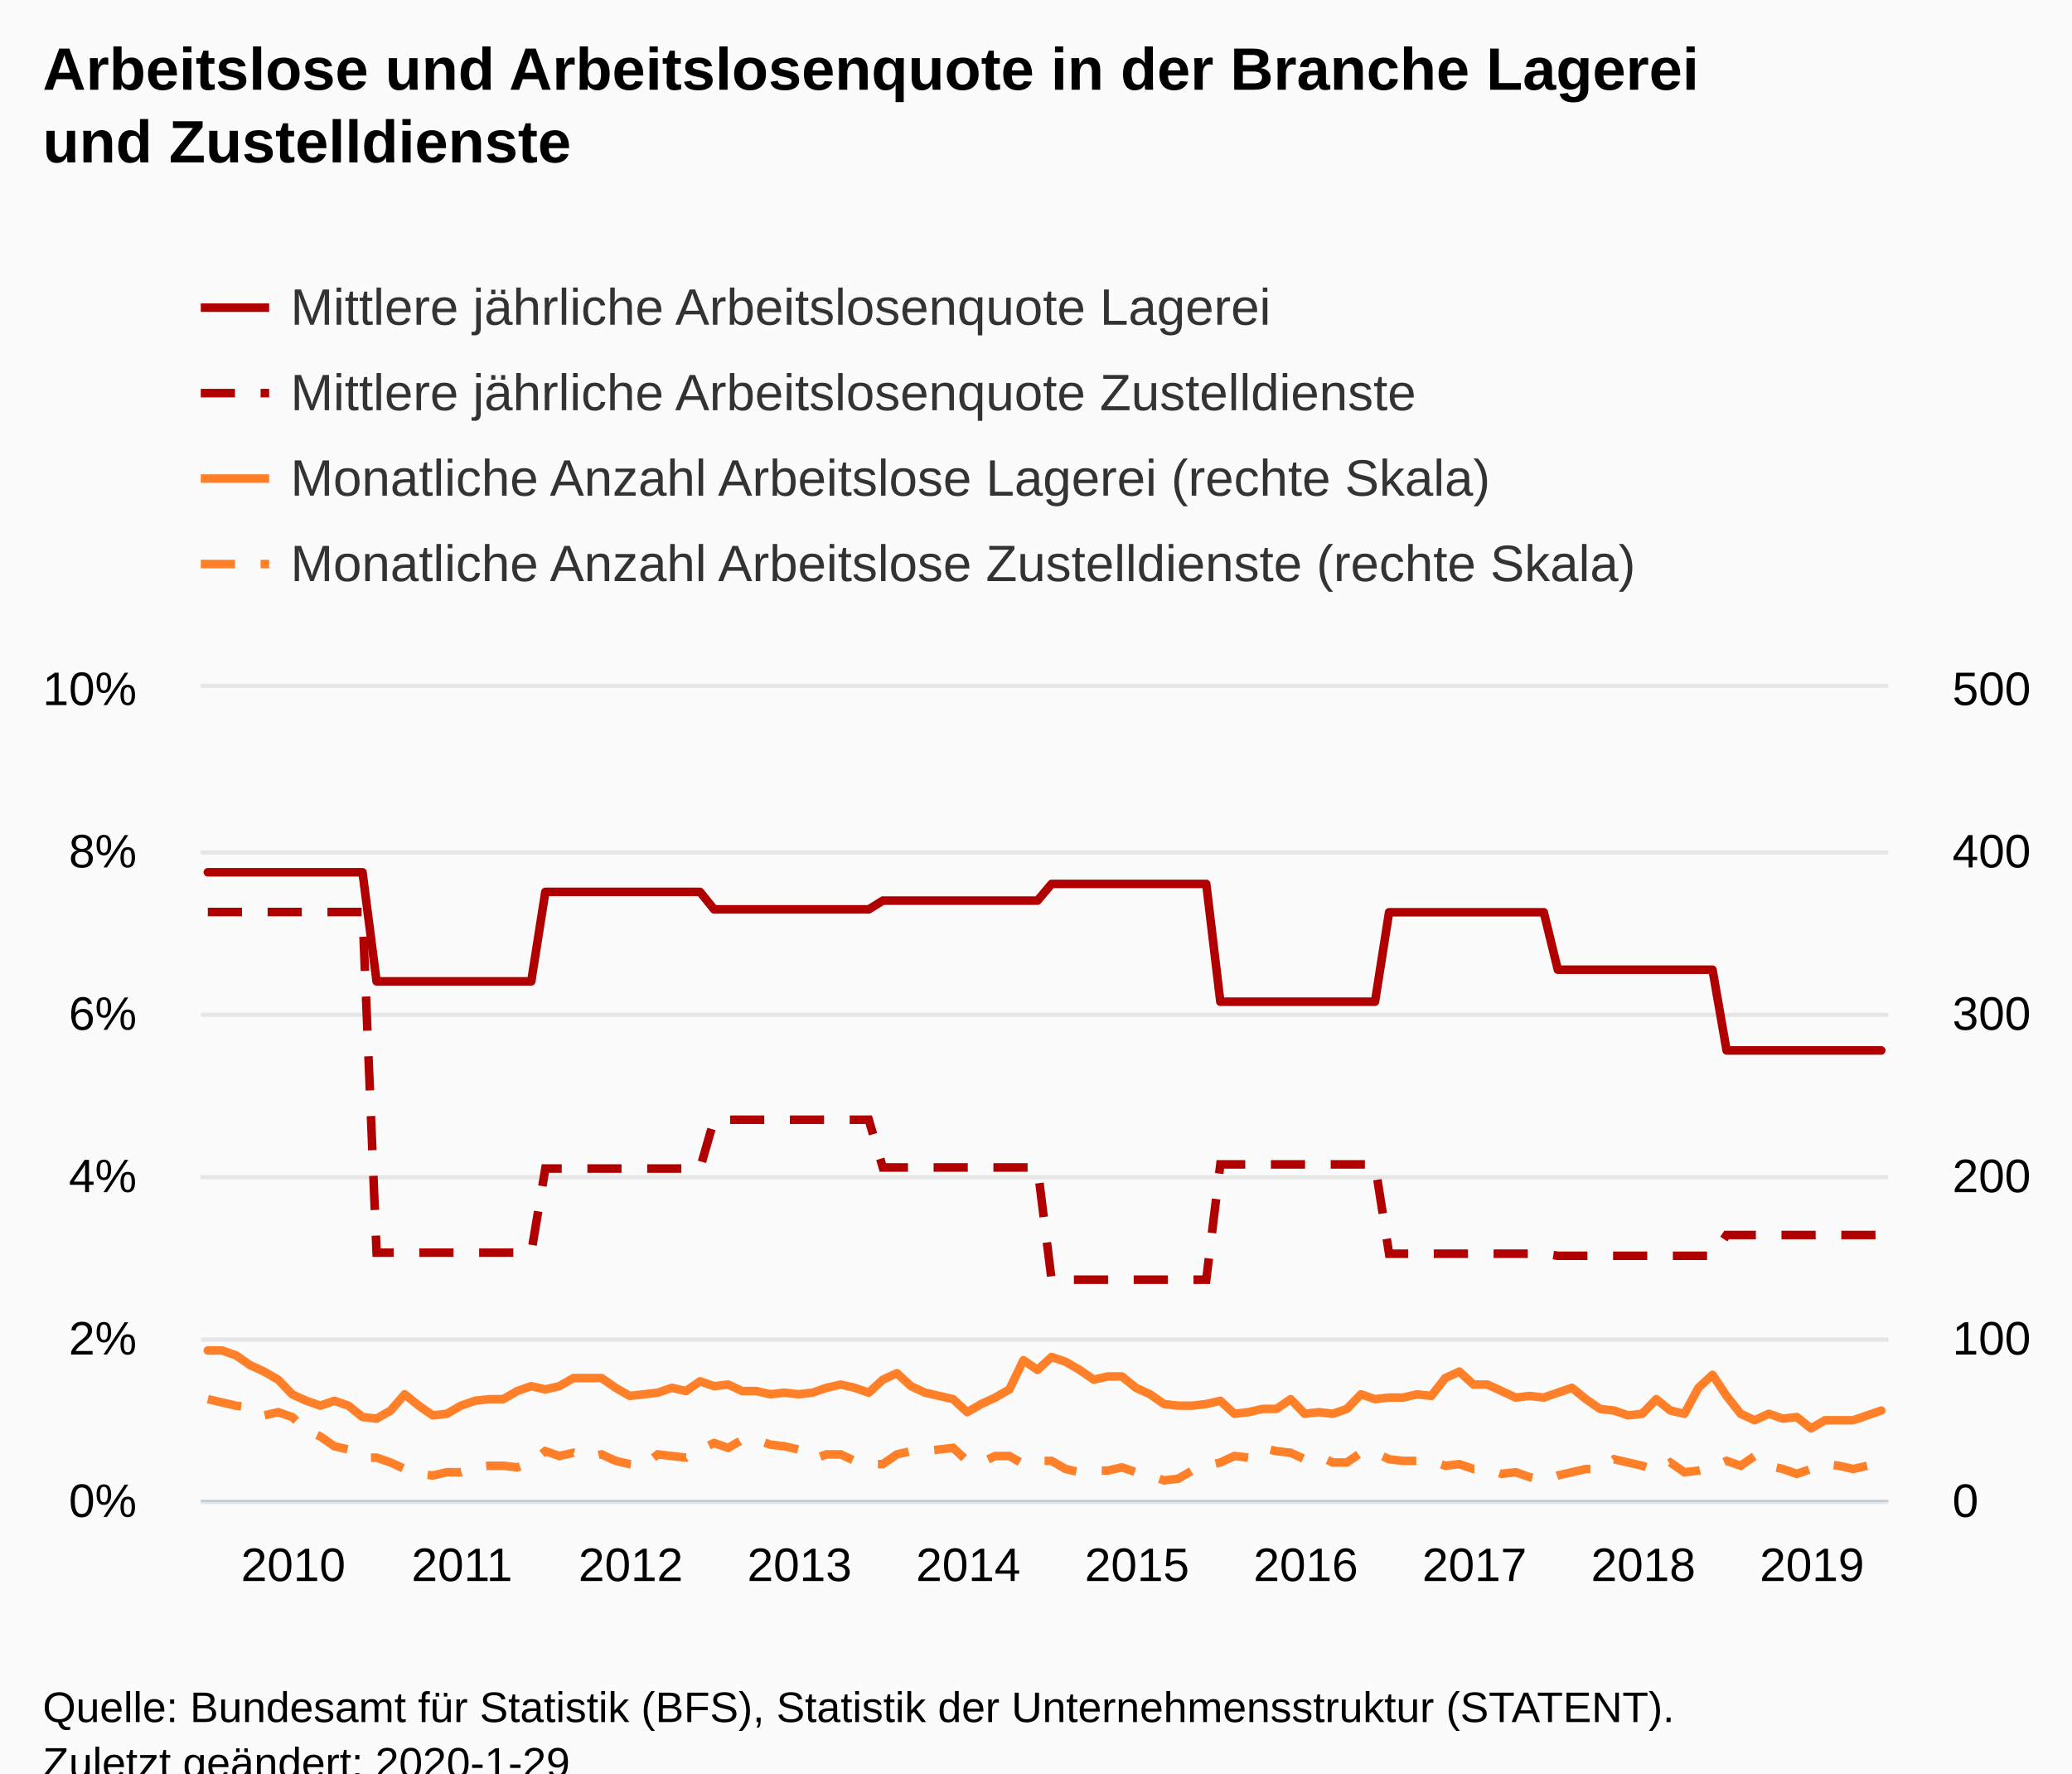
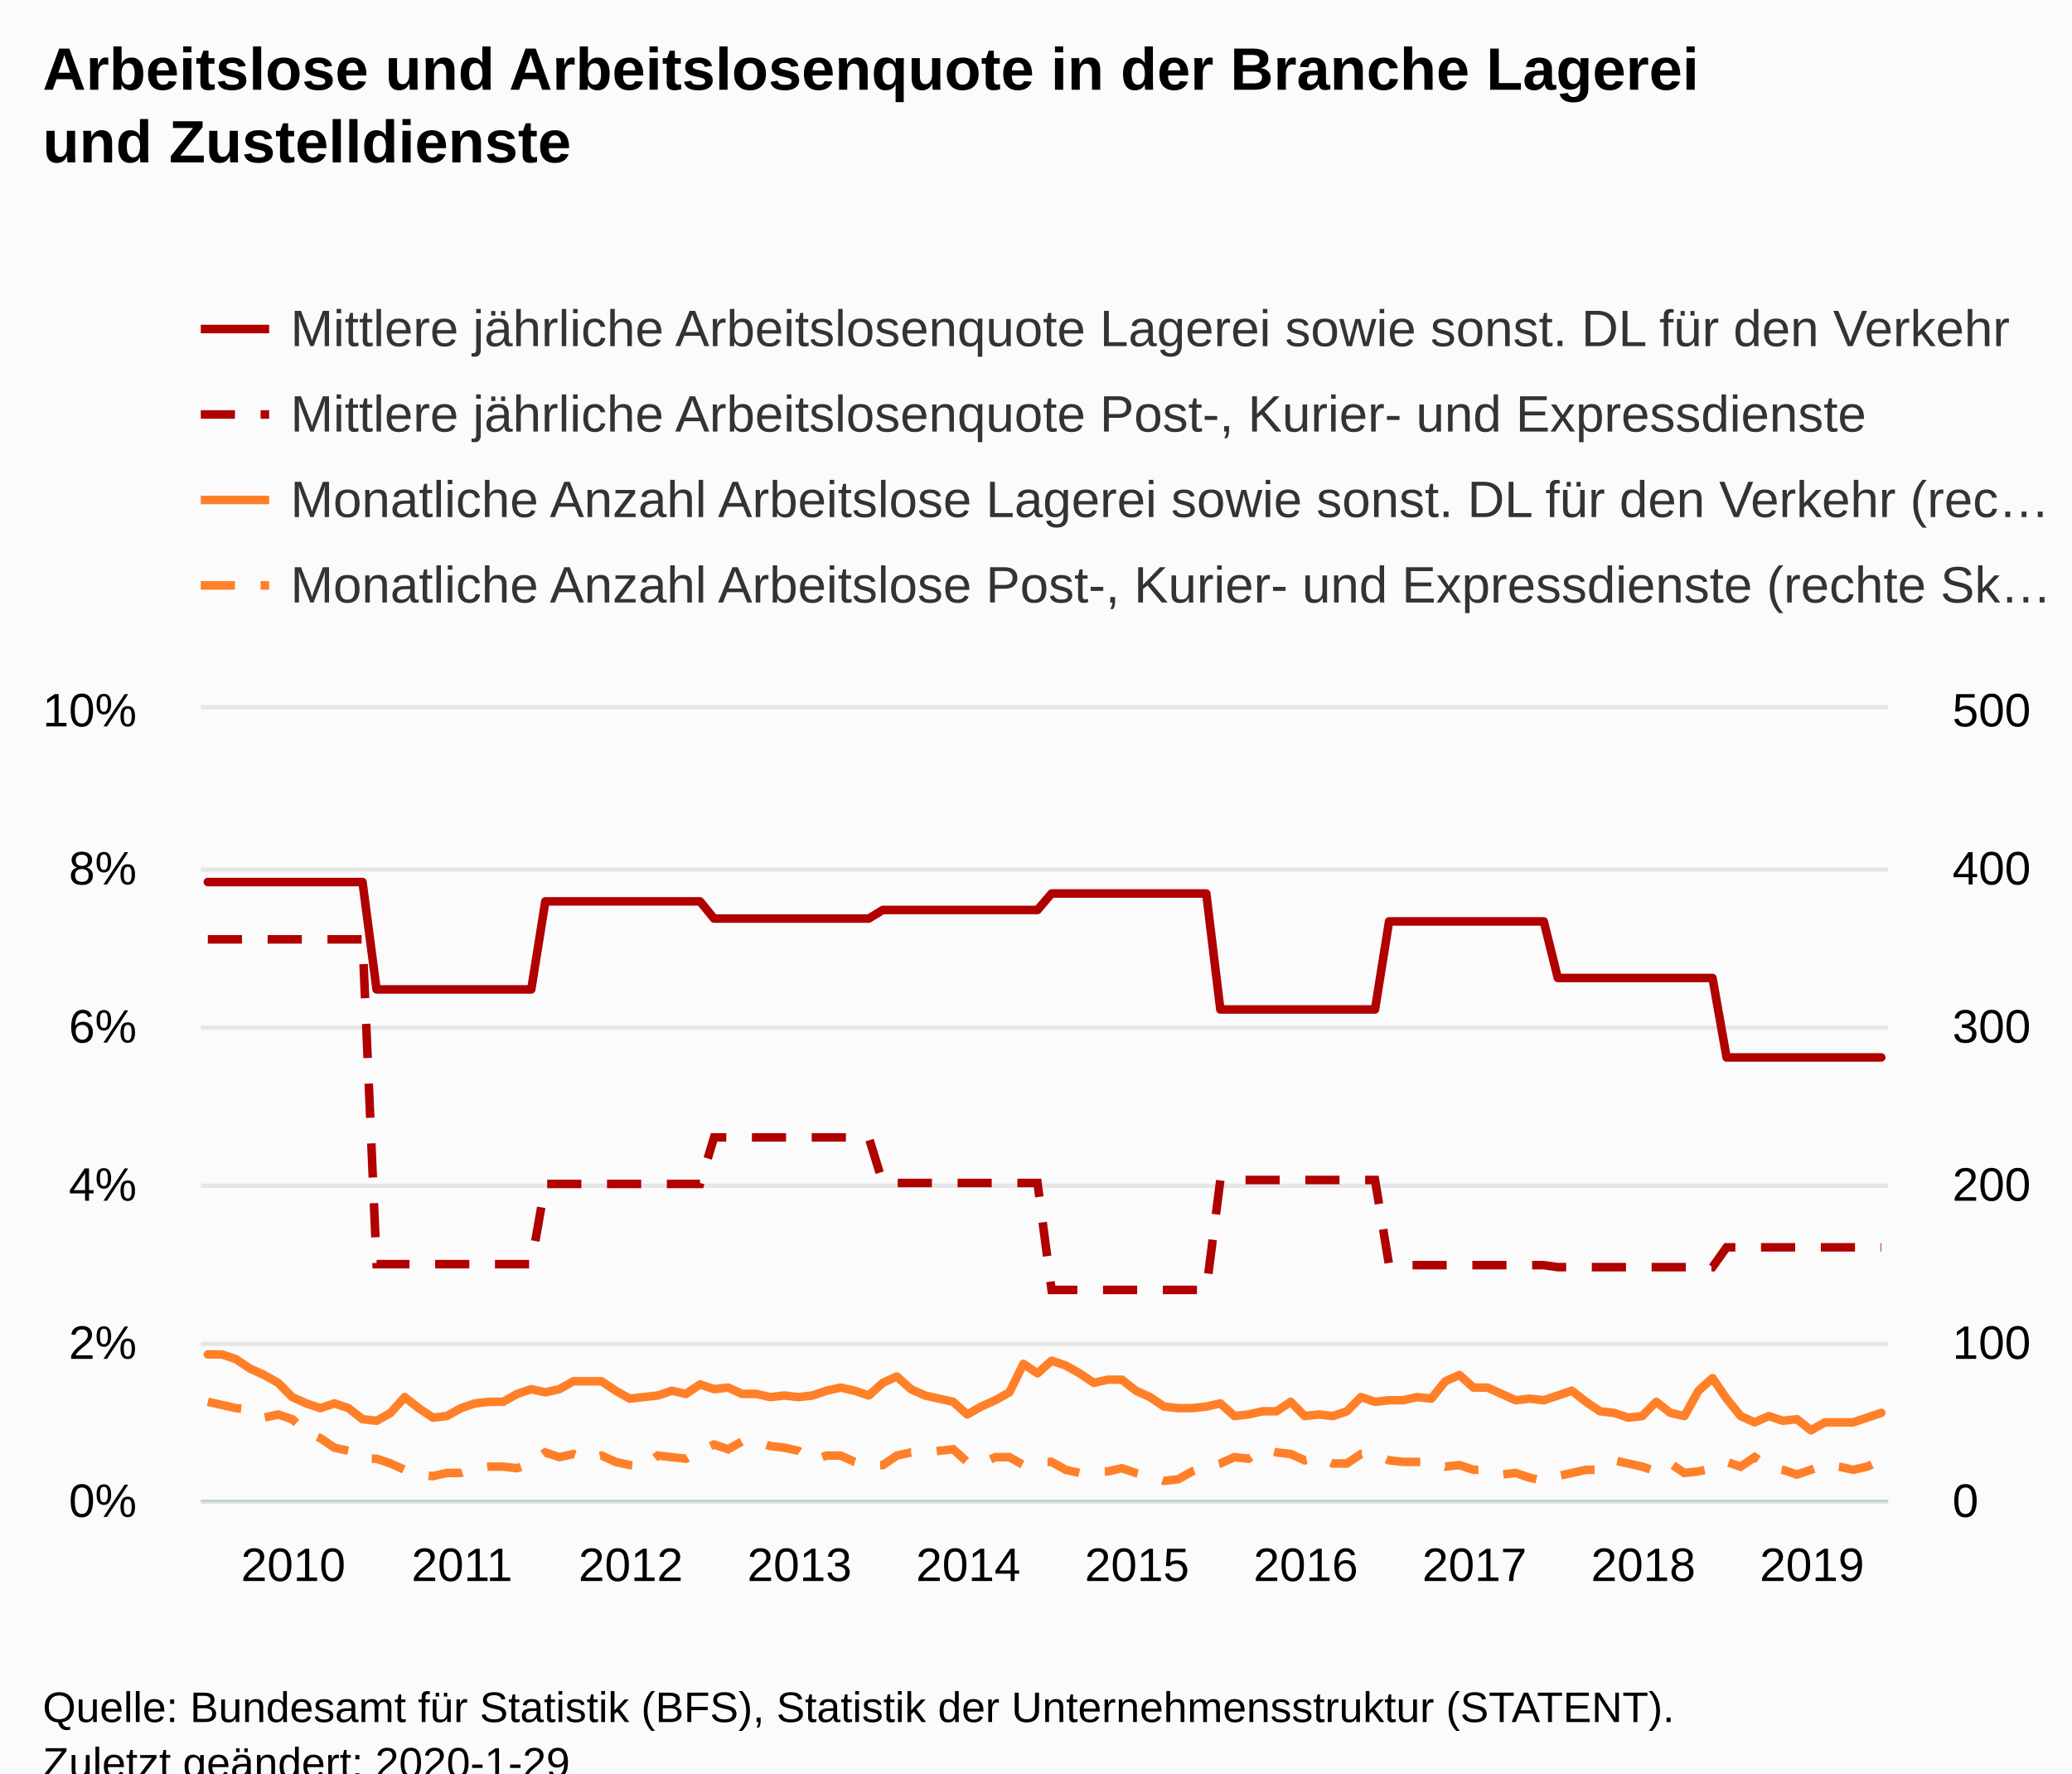
<svg xmlns="http://www.w3.org/2000/svg" version="1.1" class="highcharts-root" style="font-family:Arial;font-size:12px;" viewBox="0 0 485 415">
  <defs>
-     <clipPath id="highcharts-gfvzl26-8">
-       <rect x="0" y="0" width="395" height="190" fill="none" />
+     <clipPath id="highcharts-8wwoqay-8">
+       <rect x="0" y="0" width="395" height="185" fill="none" />
    </clipPath>
-     <clipPath id="highcharts-gfvzl26-9">
-       <rect x="0" y="0" width="395" height="190" fill="none" />
+     <clipPath id="highcharts-8wwoqay-9">
+       <rect x="0" y="0" width="395" height="185" fill="none" />
    </clipPath>
-     <clipPath id="highcharts-gfvzl26-10">
-       <rect x="0" y="0" width="395" height="190" fill="none" />
+     <clipPath id="highcharts-8wwoqay-10">
+       <rect x="0" y="0" width="395" height="185" fill="none" />
    </clipPath>
  </defs>
  <rect fill="#fbfbfb" class="highcharts-background" x="0" y="0" width="485" height="428" rx="0" ry="0" />
-   <rect fill="none" class="highcharts-plot-background" x="47" y="161" width="395" height="190" />
+   <rect fill="none" class="highcharts-plot-background" x="47" y="166" width="395" height="185" />
  <g class="highcharts-pane-group" data-z-index="0" />
  <g class="highcharts-grid highcharts-xaxis-grid " data-z-index="1">
-     <path fill="none" data-z-index="1" class="highcharts-grid-line" d="M 48.5 161 L 48.5 351" opacity="1" />
-     <path fill="none" data-z-index="1" class="highcharts-grid-line" d="M 87.5 161 L 87.5 351" opacity="1" />
-     <path fill="none" data-z-index="1" class="highcharts-grid-line" d="M 127.5 161 L 127.5 351" opacity="1" />
-     <path fill="none" data-z-index="1" class="highcharts-grid-line" d="M 166.5 161 L 166.5 351" opacity="1" />
-     <path fill="none" data-z-index="1" class="highcharts-grid-line" d="M 206.5 161 L 206.5 351" opacity="1" />
-     <path fill="none" data-z-index="1" class="highcharts-grid-line" d="M 245.5 161 L 245.5 351" opacity="1" />
-     <path fill="none" data-z-index="1" class="highcharts-grid-line" d="M 285.5 161 L 285.5 351" opacity="1" />
-     <path fill="none" data-z-index="1" class="highcharts-grid-line" d="M 324.5 161 L 324.5 351" opacity="1" />
-     <path fill="none" data-z-index="1" class="highcharts-grid-line" d="M 364.5 161 L 364.5 351" opacity="1" />
-     <path fill="none" data-z-index="1" class="highcharts-grid-line" d="M 403.5 161 L 403.5 351" opacity="1" />
+     <path fill="none" data-z-index="1" class="highcharts-grid-line" d="M 48.5 166 L 48.5 351" opacity="1" />
+     <path fill="none" data-z-index="1" class="highcharts-grid-line" d="M 87.5 166 L 87.5 351" opacity="1" />
+     <path fill="none" data-z-index="1" class="highcharts-grid-line" d="M 127.5 166 L 127.5 351" opacity="1" />
+     <path fill="none" data-z-index="1" class="highcharts-grid-line" d="M 166.5 166 L 166.5 351" opacity="1" />
+     <path fill="none" data-z-index="1" class="highcharts-grid-line" d="M 206.5 166 L 206.5 351" opacity="1" />
+     <path fill="none" data-z-index="1" class="highcharts-grid-line" d="M 245.5 166 L 245.5 351" opacity="1" />
+     <path fill="none" data-z-index="1" class="highcharts-grid-line" d="M 285.5 166 L 285.5 351" opacity="1" />
+     <path fill="none" data-z-index="1" class="highcharts-grid-line" d="M 324.5 166 L 324.5 351" opacity="1" />
+     <path fill="none" data-z-index="1" class="highcharts-grid-line" d="M 364.5 166 L 364.5 351" opacity="1" />
+     <path fill="none" data-z-index="1" class="highcharts-grid-line" d="M 403.5 166 L 403.5 351" opacity="1" />
  </g>
  <g class="highcharts-grid highcharts-yaxis-grid " data-z-index="1">
    <path fill="none" stroke="#e6e6e6" stroke-width="1" data-z-index="1" class="highcharts-grid-line" d="M 47 351.5 L 442 351.5" opacity="1" />
-     <path fill="none" stroke="#e6e6e6" stroke-width="1" data-z-index="1" class="highcharts-grid-line" d="M 47 313.5 L 442 313.5" opacity="1" />
-     <path fill="none" stroke="#e6e6e6" stroke-width="1" data-z-index="1" class="highcharts-grid-line" d="M 47 275.5 L 442 275.5" opacity="1" />
-     <path fill="none" stroke="#e6e6e6" stroke-width="1" data-z-index="1" class="highcharts-grid-line" d="M 47 237.5 L 442 237.5" opacity="1" />
-     <path fill="none" stroke="#e6e6e6" stroke-width="1" data-z-index="1" class="highcharts-grid-line" d="M 47 199.5 L 442 199.5" opacity="1" />
-     <path fill="none" stroke="#e6e6e6" stroke-width="1" data-z-index="1" class="highcharts-grid-line" d="M 47 160.5 L 442 160.5" opacity="1" />
+     <path fill="none" stroke="#e6e6e6" stroke-width="1" data-z-index="1" class="highcharts-grid-line" d="M 47 314.5 L 442 314.5" opacity="1" />
+     <path fill="none" stroke="#e6e6e6" stroke-width="1" data-z-index="1" class="highcharts-grid-line" d="M 47 277.5 L 442 277.5" opacity="1" />
+     <path fill="none" stroke="#e6e6e6" stroke-width="1" data-z-index="1" class="highcharts-grid-line" d="M 47 240.5 L 442 240.5" opacity="1" />
+     <path fill="none" stroke="#e6e6e6" stroke-width="1" data-z-index="1" class="highcharts-grid-line" d="M 47 203.5 L 442 203.5" opacity="1" />
+     <path fill="none" stroke="#e6e6e6" stroke-width="1" data-z-index="1" class="highcharts-grid-line" d="M 47 165.5 L 442 165.5" opacity="1" />
  </g>
  <g class="highcharts-grid highcharts-yaxis-grid " data-z-index="1">
    <path fill="none" data-z-index="1" class="highcharts-grid-line" d="M 47 351.5 L 442 351.5" opacity="1" />
-     <path fill="none" data-z-index="1" class="highcharts-grid-line" d="M 47 313.5 L 442 313.5" opacity="1" />
-     <path fill="none" data-z-index="1" class="highcharts-grid-line" d="M 47 275.5 L 442 275.5" opacity="1" />
-     <path fill="none" data-z-index="1" class="highcharts-grid-line" d="M 47 237.5 L 442 237.5" opacity="1" />
-     <path fill="none" data-z-index="1" class="highcharts-grid-line" d="M 47 199.5 L 442 199.5" opacity="1" />
-     <path fill="none" data-z-index="1" class="highcharts-grid-line" d="M 47 161.5 L 442 161.5" opacity="1" />
+     <path fill="none" data-z-index="1" class="highcharts-grid-line" d="M 47 314.5 L 442 314.5" opacity="1" />
+     <path fill="none" data-z-index="1" class="highcharts-grid-line" d="M 47 277.5 L 442 277.5" opacity="1" />
+     <path fill="none" data-z-index="1" class="highcharts-grid-line" d="M 47 240.5 L 442 240.5" opacity="1" />
+     <path fill="none" data-z-index="1" class="highcharts-grid-line" d="M 47 203.5 L 442 203.5" opacity="1" />
+     <path fill="none" data-z-index="1" class="highcharts-grid-line" d="M 47 166.5 L 442 166.5" opacity="1" />
  </g>
-   <rect fill="none" class="highcharts-plot-border" data-z-index="1" x="47" y="161" width="395" height="190" />
+   <rect fill="none" class="highcharts-plot-border" data-z-index="1" x="47" y="166" width="395" height="185" />
  <g class="highcharts-axis highcharts-xaxis " data-z-index="2">
    <path fill="none" class="highcharts-axis-line" stroke="#B9CFD7" stroke-width="0.5" data-z-index="7" d="M 47 351.25 L 442 351.25" />
  </g>
  <g class="highcharts-axis highcharts-yaxis " data-z-index="2">
-     <path fill="none" class="highcharts-axis-line" data-z-index="7" d="M 47 161 L 47 351" />
+     <path fill="none" class="highcharts-axis-line" data-z-index="7" d="M 47 166 L 47 351" />
  </g>
  <g class="highcharts-axis highcharts-yaxis " data-z-index="2">
-     <path fill="none" class="highcharts-axis-line" data-z-index="7" d="M 442 161 L 442 351" />
+     <path fill="none" class="highcharts-axis-line" data-z-index="7" d="M 442 166 L 442 351" />
  </g>
  <g class="highcharts-series-group" data-z-index="3">
-     <g data-z-index="0.1" class="highcharts-series highcharts-series-0 highcharts-line-series " transform="translate(47,161) scale(1 1)" clip-path="url(#highcharts-gfvzl26-9)">
-       <path fill="none" d="M 1.646 43.132 L 4.938 43.132 L 8.229 43.132 L 11.521 43.132 L 14.812 43.132 L 18.104 43.132 L 21.396 43.132 L 24.688 43.132 L 27.979 43.132 L 31.271 43.132 L 34.562 43.132 L 37.854 43.132 L 41.146 68.66 L 44.438 68.66 L 47.729 68.66 L 51.021 68.66 L 54.312 68.66 L 57.604 68.66 L 60.896 68.66 L 64.188 68.66 L 67.479 68.66 L 70.771 68.66 L 74.062 68.66 L 77.354 68.66 L 80.646 47.726 L 83.938 47.726 L 87.229 47.726 L 90.521 47.726 L 93.812 47.726 L 97.104 47.726 L 100.396 47.726 L 103.688 47.726 L 106.979 47.726 L 110.271 47.726 L 113.562 47.726 L 116.854 47.726 L 120.146 51.811 L 123.438 51.811 L 126.729 51.811 L 130.021 51.811 L 133.312 51.811 L 136.604 51.811 L 139.896 51.811 L 143.188 51.811 L 146.479 51.811 L 149.771 51.811 L 153.062 51.811 L 156.354 51.811 L 159.646 49.769 L 162.938 49.769 L 166.229 49.769 L 169.521 49.769 L 172.812 49.769 L 176.104 49.769 L 179.396 49.769 L 182.688 49.769 L 185.979 49.769 L 189.271 49.769 L 192.562 49.769 L 195.854 49.769 L 199.146 45.855 L 202.438 45.855 L 205.729 45.855 L 209.021 45.855 L 212.312 45.855 L 215.604 45.855 L 218.896 45.855 L 222.188 45.855 L 225.479 45.855 L 228.771 45.855 L 232.062 45.855 L 235.354 45.855 L 238.646 73.425 L 241.938 73.425 L 245.229 73.425 L 248.521 73.425 L 251.812 73.425 L 255.104 73.425 L 258.396 73.425 L 261.688 73.425 L 264.979 73.425 L 268.271 73.425 L 271.562 73.425 L 274.854 73.425 L 278.146 52.491 L 281.438 52.491 L 284.729 52.491 L 288.021 52.491 L 291.312 52.491 L 294.604 52.491 L 297.896 52.491 L 301.188 52.491 L 304.479 52.491 L 307.771 52.491 L 311.062 52.491 L 314.354 52.491 L 317.646 65.936 L 320.938 65.936 L 324.229 65.936 L 327.521 65.936 L 330.812 65.936 L 334.104 65.936 L 337.396 65.936 L 340.688 65.936 L 343.979 65.936 L 347.271 65.936 L 350.562 65.936 L 353.854 65.936 L 357.146 84.827 L 360.438 84.827 L 363.729 84.827 L 367.021 84.827 L 370.312 84.827 L 373.604 84.827 L 376.896 84.827 L 380.188 84.827 L 383.479 84.827 L 386.771 84.827 L 390.062 84.827 L 393.354 84.827" class="highcharts-graph" data-z-index="1" stroke="#B00000" stroke-width="2" stroke-linejoin="round" stroke-linecap="round" />
+     <g data-z-index="0.1" class="highcharts-series highcharts-series-0 highcharts-line-series " transform="translate(47,166) scale(1 1)" clip-path="url(#highcharts-8wwoqay-9)">
+       <path fill="none" d="M 1.646 40.419 L 4.938 40.419 L 8.229 40.419 L 11.521 40.419 L 14.812 40.419 L 18.104 40.419 L 21.396 40.419 L 24.688 40.419 L 27.979 40.419 L 31.271 40.419 L 34.562 40.419 L 37.854 40.419 L 41.146 65.549 L 44.438 65.549 L 47.729 65.549 L 51.021 65.549 L 54.312 65.549 L 57.604 65.549 L 60.896 65.549 L 64.188 65.549 L 67.479 65.549 L 70.771 65.549 L 74.062 65.549 L 77.354 65.549 L 80.646 44.942 L 83.938 44.942 L 87.229 44.942 L 90.521 44.942 L 93.812 44.942 L 97.104 44.942 L 100.396 44.942 L 103.688 44.942 L 106.979 44.942 L 110.271 44.942 L 113.562 44.942 L 116.854 44.942 L 120.146 48.964 L 123.438 48.964 L 126.729 48.964 L 130.021 48.964 L 133.312 48.964 L 136.604 48.964 L 139.896 48.964 L 143.188 48.964 L 146.479 48.964 L 149.771 48.964 L 153.062 48.964 L 156.354 48.964 L 159.646 46.953 L 162.938 46.953 L 166.229 46.953 L 169.521 46.953 L 172.812 46.953 L 176.104 46.953 L 179.396 46.953 L 182.688 46.953 L 185.979 46.953 L 189.271 46.953 L 192.562 46.953 L 195.854 46.953 L 199.146 43.099 L 202.438 43.099 L 205.729 43.099 L 209.021 43.099 L 212.312 43.099 L 215.604 43.099 L 218.896 43.099 L 222.188 43.099 L 225.479 43.099 L 228.771 43.099 L 232.062 43.099 L 235.354 43.099 L 238.646 70.241 L 241.938 70.241 L 245.229 70.241 L 248.521 70.241 L 251.812 70.241 L 255.104 70.241 L 258.396 70.241 L 261.688 70.241 L 264.979 70.241 L 268.271 70.241 L 271.562 70.241 L 274.854 70.241 L 278.146 49.634 L 281.438 49.634 L 284.729 49.634 L 288.021 49.634 L 291.312 49.634 L 294.604 49.634 L 297.896 49.634 L 301.188 49.634 L 304.479 49.634 L 307.771 49.634 L 311.062 49.634 L 314.354 49.634 L 317.646 62.869 L 320.938 62.869 L 324.229 62.869 L 327.521 62.869 L 330.812 62.869 L 334.104 62.869 L 337.396 62.869 L 340.688 62.869 L 343.979 62.869 L 347.271 62.869 L 350.562 62.869 L 353.854 62.869 L 357.146 81.465 L 360.438 81.465 L 363.729 81.465 L 367.021 81.465 L 370.312 81.465 L 373.604 81.465 L 376.896 81.465 L 380.188 81.465 L 383.479 81.465 L 386.771 81.465 L 390.062 81.465 L 393.354 81.465" class="highcharts-graph" data-z-index="1" stroke="#B00000" stroke-width="2" stroke-linejoin="round" stroke-linecap="round" />
    </g>
-     <g data-z-index="0.1" class="highcharts-markers highcharts-series-0 highcharts-line-series " transform="translate(47,161) scale(1 1)" clip-path="none" />
-     <g data-z-index="0.1" class="highcharts-series highcharts-series-1 highcharts-line-series " transform="translate(47,161) scale(1 1)" clip-path="url(#highcharts-gfvzl26-9)">
-       <path fill="none" d="M 1.646 52.436 L 4.938 52.436 L 8.229 52.436 L 11.521 52.436 L 14.812 52.436 L 18.104 52.436 L 21.396 52.436 L 24.688 52.436 L 27.979 52.436 L 31.271 52.436 L 34.562 52.436 L 37.854 52.436 L 41.146 132.154 L 44.438 132.154 L 47.729 132.154 L 51.021 132.154 L 54.312 132.154 L 57.604 132.154 L 60.896 132.154 L 64.188 132.154 L 67.479 132.154 L 70.771 132.154 L 74.062 132.154 L 77.354 132.154 L 80.646 112.469 L 83.938 112.469 L 87.229 112.469 L 90.521 112.469 L 93.812 112.469 L 97.104 112.469 L 100.396 112.469 L 103.688 112.469 L 106.979 112.469 L 110.271 112.469 L 113.562 112.469 L 116.854 112.469 L 120.146 101.046 L 123.438 101.046 L 126.729 101.046 L 130.021 101.046 L 133.312 101.046 L 136.604 101.046 L 139.896 101.046 L 143.188 101.046 L 146.479 101.046 L 149.771 101.046 L 153.062 101.046 L 156.354 101.046 L 159.646 112.225 L 162.938 112.225 L 166.229 112.225 L 169.521 112.225 L 172.812 112.225 L 176.104 112.225 L 179.396 112.225 L 182.688 112.225 L 185.979 112.225 L 189.271 112.225 L 192.562 112.225 L 195.854 112.225 L 199.146 138.474 L 202.438 138.474 L 205.729 138.474 L 209.021 138.474 L 212.312 138.474 L 215.604 138.474 L 218.896 138.474 L 222.188 138.474 L 225.479 138.474 L 228.771 138.474 L 232.062 138.474 L 235.354 138.474 L 238.646 111.496 L 241.938 111.496 L 245.229 111.496 L 248.521 111.496 L 251.812 111.496 L 255.104 111.496 L 258.396 111.496 L 261.688 111.496 L 264.979 111.496 L 268.271 111.496 L 271.562 111.496 L 274.854 111.496 L 278.146 132.398 L 281.438 132.398 L 284.729 132.398 L 288.021 132.398 L 291.312 132.398 L 294.604 132.398 L 297.896 132.398 L 301.188 132.398 L 304.479 132.398 L 307.771 132.398 L 311.062 132.398 L 314.354 132.398 L 317.646 132.884 L 320.938 132.884 L 324.229 132.884 L 327.521 132.884 L 330.812 132.884 L 334.104 132.884 L 337.396 132.884 L 340.688 132.884 L 343.979 132.884 L 347.271 132.884 L 350.562 132.884 L 353.854 132.884 L 357.146 128.024 L 360.438 128.024 L 363.729 128.024 L 367.021 128.024 L 370.312 128.024 L 373.604 128.024 L 376.896 128.024 L 380.188 128.024 L 383.479 128.024 L 386.771 128.024 L 390.062 128.024 L 393.354 128.024" class="highcharts-graph" data-z-index="1" stroke="#B00000" stroke-width="2" stroke-dasharray="8,6" />
+     <g data-z-index="0.1" class="highcharts-markers highcharts-series-0 highcharts-line-series " transform="translate(47,166) scale(1 1)" clip-path="none" />
+     <g data-z-index="0.1" class="highcharts-series highcharts-series-1 highcharts-line-series " transform="translate(47,166) scale(1 1)" clip-path="url(#highcharts-8wwoqay-9)">
+       <path fill="none" d="M 1.646 53.831 L 4.938 53.831 L 8.229 53.831 L 11.521 53.831 L 14.812 53.831 L 18.104 53.831 L 21.396 53.831 L 24.688 53.831 L 27.979 53.831 L 31.271 53.831 L 34.562 53.831 L 37.854 53.831 L 41.146 129.844 L 44.438 129.844 L 47.729 129.844 L 51.021 129.844 L 54.312 129.844 L 57.604 129.844 L 60.896 129.844 L 64.188 129.844 L 67.479 129.844 L 70.771 129.844 L 74.062 129.844 L 77.354 129.844 L 80.646 111.072 L 83.938 111.072 L 87.229 111.072 L 90.521 111.072 L 93.812 111.072 L 97.104 111.072 L 100.396 111.072 L 103.688 111.072 L 106.979 111.072 L 110.271 111.072 L 113.562 111.072 L 116.854 111.072 L 120.146 100.181 L 123.438 100.181 L 126.729 100.181 L 130.021 100.181 L 133.312 100.181 L 136.604 100.181 L 139.896 100.181 L 143.188 100.181 L 146.479 100.181 L 149.771 100.181 L 153.062 100.181 L 156.354 100.181 L 159.646 110.841 L 162.938 110.841 L 166.229 110.841 L 169.521 110.841 L 172.812 110.841 L 176.104 110.841 L 179.396 110.841 L 182.688 110.841 L 185.979 110.841 L 189.271 110.841 L 192.562 110.841 L 195.854 110.841 L 199.146 135.87 L 202.438 135.87 L 205.729 135.87 L 209.021 135.87 L 212.312 135.87 L 215.604 135.87 L 218.896 135.87 L 222.188 135.87 L 225.479 135.87 L 228.771 135.87 L 232.062 135.87 L 235.354 135.87 L 238.646 110.145 L 241.938 110.145 L 245.229 110.145 L 248.521 110.145 L 251.812 110.145 L 255.104 110.145 L 258.396 110.145 L 261.688 110.145 L 264.979 110.145 L 268.271 110.145 L 271.562 110.145 L 274.854 110.145 L 278.146 130.075 L 281.438 130.075 L 284.729 130.075 L 288.021 130.075 L 291.312 130.075 L 294.604 130.075 L 297.896 130.075 L 301.188 130.075 L 304.479 130.075 L 307.771 130.075 L 311.062 130.075 L 314.354 130.075 L 317.646 130.54 L 320.938 130.54 L 324.229 130.54 L 327.521 130.54 L 330.812 130.54 L 334.104 130.54 L 337.396 130.54 L 340.688 130.54 L 343.979 130.54 L 347.271 130.54 L 350.562 130.54 L 353.854 130.54 L 357.146 125.905 L 360.438 125.905 L 363.729 125.905 L 367.021 125.905 L 370.312 125.905 L 373.604 125.905 L 376.896 125.905 L 380.188 125.905 L 383.479 125.905 L 386.771 125.905 L 390.062 125.905 L 393.354 125.905" class="highcharts-graph" data-z-index="1" stroke="#B00000" stroke-width="2" stroke-dasharray="8,6" />
    </g>
-     <g data-z-index="0.1" class="highcharts-markers highcharts-series-1 highcharts-line-series " transform="translate(47,161) scale(1 1)" clip-path="none" />
-     <g data-z-index="0.1" class="highcharts-series highcharts-series-2 highcharts-line-series " transform="translate(47,161) scale(1 1)" clip-path="url(#highcharts-gfvzl26-10)">
-       <path fill="none" d="M 1.646 155.04 L 4.938 155.04 L 8.229 156.18 L 11.521 158.46 L 14.812 159.98 L 18.104 161.88 L 21.396 165.3 L 24.688 166.82 L 27.979 167.96 L 31.271 166.82 L 34.562 167.96 L 37.854 170.62 L 41.146 171 L 44.438 169.1 L 47.729 165.3 L 51.021 167.96 L 54.312 170.24 L 57.604 169.86 L 60.896 167.96 L 64.188 166.82 L 67.479 166.44 L 70.771 166.44 L 74.062 164.54 L 77.354 163.4 L 80.646 164.16 L 83.938 163.4 L 87.229 161.5 L 90.521 161.5 L 93.812 161.5 L 97.104 163.78 L 100.396 165.68 L 103.688 165.3 L 106.979 164.92 L 110.271 163.78 L 113.562 164.54 L 116.854 162.26 L 120.146 163.4 L 123.438 163.02 L 126.729 164.54 L 130.021 164.54 L 133.312 165.3 L 136.604 164.92 L 139.896 165.3 L 143.188 164.92 L 146.479 163.78 L 149.771 163.02 L 153.062 163.78 L 156.354 164.92 L 159.646 161.88 L 162.938 160.36 L 166.229 163.4 L 169.521 164.92 L 172.812 165.68 L 176.104 166.44 L 179.396 169.48 L 182.688 167.58 L 185.979 166.06 L 189.271 164.16 L 192.562 157.32 L 195.854 159.6 L 199.146 156.56 L 202.438 157.7 L 205.729 159.6 L 209.021 161.88 L 212.312 161.12 L 215.604 161.12 L 218.896 163.78 L 222.188 165.3 L 225.479 167.58 L 228.771 167.96 L 232.062 167.96 L 235.354 167.58 L 238.646 166.82 L 241.938 169.86 L 245.229 169.48 L 248.521 168.72 L 251.812 168.72 L 255.104 166.44 L 258.396 169.86 L 261.688 169.48 L 264.979 169.86 L 268.271 168.72 L 271.562 165.3 L 274.854 166.44 L 278.146 166.06 L 281.438 166.06 L 284.729 165.3 L 288.021 165.68 L 291.312 161.5 L 294.604 159.98 L 297.896 163.02 L 301.188 163.02 L 304.479 164.54 L 307.771 166.06 L 311.062 165.68 L 314.354 166.06 L 317.646 164.92 L 320.938 163.78 L 324.229 166.44 L 327.521 168.72 L 330.812 169.1 L 334.104 170.24 L 337.396 169.86 L 340.688 166.44 L 343.979 169.1 L 347.271 169.86 L 350.562 163.78 L 353.854 160.74 L 357.146 165.68 L 360.438 169.86 L 363.729 171.38 L 367.021 169.86 L 370.312 171 L 373.604 170.62 L 376.896 173.28 L 380.188 171.38 L 383.479 171.38 L 386.771 171.38 L 390.062 170.24 L 393.354 169.1" class="highcharts-graph" data-z-index="1" stroke="#FF8028" stroke-width="2" stroke-linejoin="round" stroke-linecap="round" />
+     <g data-z-index="0.1" class="highcharts-markers highcharts-series-1 highcharts-line-series " transform="translate(47,166) scale(1 1)" clip-path="none" />
+     <g data-z-index="0.1" class="highcharts-series highcharts-series-2 highcharts-line-series " transform="translate(47,166) scale(1 1)" clip-path="url(#highcharts-8wwoqay-10)">
+       <path fill="none" d="M 1.646 150.96 L 4.938 150.96 L 8.229 152.07 L 11.521 154.29 L 14.812 155.77 L 18.104 157.62 L 21.396 160.95 L 24.688 162.43 L 27.979 163.54 L 31.271 162.43 L 34.562 163.54 L 37.854 166.13 L 41.146 166.5 L 44.438 164.65 L 47.729 160.95 L 51.021 163.54 L 54.312 165.76 L 57.604 165.39 L 60.896 163.54 L 64.188 162.43 L 67.479 162.06 L 70.771 162.06 L 74.062 160.21 L 77.354 159.1 L 80.646 159.84 L 83.938 159.1 L 87.229 157.25 L 90.521 157.25 L 93.812 157.25 L 97.104 159.47 L 100.396 161.32 L 103.688 160.95 L 106.979 160.58 L 110.271 159.47 L 113.562 160.21 L 116.854 157.99 L 120.146 159.1 L 123.438 158.73 L 126.729 160.21 L 130.021 160.21 L 133.312 160.95 L 136.604 160.58 L 139.896 160.95 L 143.188 160.58 L 146.479 159.47 L 149.771 158.73 L 153.062 159.47 L 156.354 160.58 L 159.646 157.62 L 162.938 156.14 L 166.229 159.1 L 169.521 160.58 L 172.812 161.32 L 176.104 162.06 L 179.396 165.02 L 182.688 163.17 L 185.979 161.69 L 189.271 159.84 L 192.562 153.18 L 195.854 155.4 L 199.146 152.44 L 202.438 153.55 L 205.729 155.4 L 209.021 157.62 L 212.312 156.88 L 215.604 156.88 L 218.896 159.47 L 222.188 160.95 L 225.479 163.17 L 228.771 163.54 L 232.062 163.54 L 235.354 163.17 L 238.646 162.43 L 241.938 165.39 L 245.229 165.02 L 248.521 164.28 L 251.812 164.28 L 255.104 162.06 L 258.396 165.39 L 261.688 165.02 L 264.979 165.39 L 268.271 164.28 L 271.562 160.95 L 274.854 162.06 L 278.146 161.69 L 281.438 161.69 L 284.729 160.95 L 288.021 161.32 L 291.312 157.25 L 294.604 155.77 L 297.896 158.73 L 301.188 158.73 L 304.479 160.21 L 307.771 161.69 L 311.062 161.32 L 314.354 161.69 L 317.646 160.58 L 320.938 159.47 L 324.229 162.06 L 327.521 164.28 L 330.812 164.65 L 334.104 165.76 L 337.396 165.39 L 340.688 162.06 L 343.979 164.65 L 347.271 165.39 L 350.562 159.47 L 353.854 156.51 L 357.146 161.32 L 360.438 165.39 L 363.729 166.87 L 367.021 165.39 L 370.312 166.5 L 373.604 166.13 L 376.896 168.72 L 380.188 166.87 L 383.479 166.87 L 386.771 166.87 L 390.062 165.76 L 393.354 164.65" class="highcharts-graph" data-z-index="1" stroke="#FF8028" stroke-width="2" stroke-linejoin="round" stroke-linecap="round" />
    </g>
-     <g data-z-index="0.1" class="highcharts-markers highcharts-series-2 highcharts-line-series " transform="translate(47,161) scale(1 1)" clip-path="none" />
-     <g data-z-index="0.1" class="highcharts-series highcharts-series-3 highcharts-line-series " transform="translate(47,161) scale(1 1)" clip-path="url(#highcharts-gfvzl26-10)">
-       <path fill="none" d="M 1.646 166.44 L 4.938 167.2 L 8.229 167.96 L 11.521 168.34 L 14.812 170.24 L 18.104 169.48 L 21.396 170.62 L 24.688 173.66 L 27.979 175.18 L 31.271 177.46 L 34.562 178.22 L 37.854 180.12 L 41.146 180.12 L 44.438 181.26 L 47.729 182.78 L 51.021 183.92 L 54.312 184.3 L 57.604 183.54 L 60.896 183.54 L 64.188 182.4 L 67.479 182.02 L 70.771 182.02 L 74.062 182.4 L 77.354 181.26 L 80.646 178.6 L 83.938 179.74 L 87.229 178.98 L 90.521 180.12 L 93.812 179.36 L 97.104 180.88 L 100.396 181.64 L 103.688 182.02 L 106.979 179.36 L 110.271 179.74 L 113.562 180.12 L 116.854 178.22 L 120.146 176.7 L 123.438 177.84 L 126.729 175.94 L 130.021 175.94 L 133.312 177.08 L 136.604 177.46 L 139.896 178.22 L 143.188 180.5 L 146.479 179.36 L 149.771 179.36 L 153.062 180.88 L 156.354 181.64 L 159.646 181.64 L 162.938 179.36 L 166.229 178.6 L 169.521 178.6 L 172.812 178.22 L 176.104 177.84 L 179.396 180.88 L 182.688 181.26 L 185.979 179.74 L 189.271 179.74 L 192.562 181.64 L 195.854 180.88 L 199.146 180.88 L 202.438 182.78 L 205.729 183.54 L 209.021 183.16 L 212.312 183.16 L 215.604 182.4 L 218.896 183.54 L 222.188 184.3 L 225.479 185.44 L 228.771 185.06 L 232.062 183.16 L 235.354 182.02 L 238.646 181.26 L 241.938 179.74 L 245.229 180.12 L 248.521 177.84 L 251.812 178.6 L 255.104 178.98 L 258.396 180.5 L 261.688 179.74 L 264.979 181.26 L 268.271 181.26 L 271.562 178.98 L 274.854 178.98 L 278.146 180.5 L 281.438 180.88 L 284.729 180.88 L 288.021 180.88 L 291.312 182.02 L 294.604 181.64 L 297.896 182.78 L 301.188 182.78 L 304.479 183.92 L 307.771 183.54 L 311.062 184.68 L 314.354 185.44 L 317.646 184.3 L 320.938 183.54 L 324.229 182.78 L 327.521 182.78 L 330.812 180.5 L 334.104 181.26 L 337.396 182.02 L 340.688 183.16 L 343.979 181.26 L 347.271 183.54 L 350.562 183.16 L 353.854 182.4 L 357.146 180.88 L 360.438 182.02 L 363.729 179.74 L 367.021 182.02 L 370.312 182.78 L 373.604 183.92 L 376.896 182.78 L 380.188 181.64 L 383.479 182.02 L 386.771 182.78 L 390.062 182.02 L 393.354 180.5" class="highcharts-graph" data-z-index="1" stroke="#FF8028" stroke-width="2" stroke-dasharray="8,6" />
+     <g data-z-index="0.1" class="highcharts-markers highcharts-series-2 highcharts-line-series " transform="translate(47,166) scale(1 1)" clip-path="none" />
+     <g data-z-index="0.1" class="highcharts-series highcharts-series-3 highcharts-line-series " transform="translate(47,166) scale(1 1)" clip-path="url(#highcharts-8wwoqay-10)">
+       <path fill="none" d="M 1.646 162.06 L 4.938 162.8 L 8.229 163.54 L 11.521 163.91 L 14.812 165.76 L 18.104 165.02 L 21.396 166.13 L 24.688 169.09 L 27.979 170.57 L 31.271 172.79 L 34.562 173.53 L 37.854 175.38 L 41.146 175.38 L 44.438 176.49 L 47.729 177.97 L 51.021 179.08 L 54.312 179.45 L 57.604 178.71 L 60.896 178.71 L 64.188 177.6 L 67.479 177.23 L 70.771 177.23 L 74.062 177.6 L 77.354 176.49 L 80.646 173.9 L 83.938 175.01 L 87.229 174.27 L 90.521 175.38 L 93.812 174.64 L 97.104 176.12 L 100.396 176.86 L 103.688 177.23 L 106.979 174.64 L 110.271 175.01 L 113.562 175.38 L 116.854 173.53 L 120.146 172.05 L 123.438 173.16 L 126.729 171.31 L 130.021 171.31 L 133.312 172.42 L 136.604 172.79 L 139.896 173.53 L 143.188 175.75 L 146.479 174.64 L 149.771 174.64 L 153.062 176.12 L 156.354 176.86 L 159.646 176.86 L 162.938 174.64 L 166.229 173.9 L 169.521 173.9 L 172.812 173.53 L 176.104 173.16 L 179.396 176.12 L 182.688 176.49 L 185.979 175.01 L 189.271 175.01 L 192.562 176.86 L 195.854 176.12 L 199.146 176.12 L 202.438 177.97 L 205.729 178.71 L 209.021 178.34 L 212.312 178.34 L 215.604 177.6 L 218.896 178.71 L 222.188 179.45 L 225.479 180.56 L 228.771 180.19 L 232.062 178.34 L 235.354 177.23 L 238.646 176.49 L 241.938 175.01 L 245.229 175.38 L 248.521 173.16 L 251.812 173.9 L 255.104 174.27 L 258.396 175.75 L 261.688 175.01 L 264.979 176.49 L 268.271 176.49 L 271.562 174.27 L 274.854 174.27 L 278.146 175.75 L 281.438 176.12 L 284.729 176.12 L 288.021 176.12 L 291.312 177.23 L 294.604 176.86 L 297.896 177.97 L 301.188 177.97 L 304.479 179.08 L 307.771 178.71 L 311.062 179.82 L 314.354 180.56 L 317.646 179.45 L 320.938 178.71 L 324.229 177.97 L 327.521 177.97 L 330.812 175.75 L 334.104 176.49 L 337.396 177.23 L 340.688 178.34 L 343.979 176.49 L 347.271 178.71 L 350.562 178.34 L 353.854 177.6 L 357.146 176.12 L 360.438 177.23 L 363.729 175.01 L 367.021 177.23 L 370.312 177.97 L 373.604 179.08 L 376.896 177.97 L 380.188 176.86 L 383.479 177.23 L 386.771 177.97 L 390.062 177.23 L 393.354 175.75" class="highcharts-graph" data-z-index="1" stroke="#FF8028" stroke-width="2" stroke-dasharray="8,6" />
    </g>
-     <g data-z-index="0.1" class="highcharts-markers highcharts-series-3 highcharts-line-series " transform="translate(47,161) scale(1 1)" clip-path="none" />
+     <g data-z-index="0.1" class="highcharts-markers highcharts-series-3 highcharts-line-series " transform="translate(47,166) scale(1 1)" clip-path="none" />
  </g>
  <text x="10" text-anchor="start" class="highcharts-title" data-z-index="4" style="color:#000000;font-size:14px;font-weight:bold;fill:#000000;" y="21">
    <tspan>Arbeitslose und Arbeitslosenquote in der Branche Lagerei</tspan>
    <tspan dy="17" x="10">und Zustelldienste</tspan>
  </text>
  <text x="10" text-anchor="start" class="highcharts-subtitle" data-z-index="4" style="color:#000000;font-size:12px;font-weight:normal;font-family:Arial;fill:#000000;" y="57" />
  <g class="highcharts-legend" data-z-index="7" transform="translate(39,58)">
-     <rect fill="none" class="highcharts-legend-box" rx="0" ry="0" x="0" y="0" width="360" height="91" visibility="visible" />
+     <rect fill="none" class="highcharts-legend-box" rx="0" ry="0" x="0" y="0" width="459" height="96" visibility="visible" />
    <g data-z-index="1">
      <g>
-         <g class="highcharts-legend-item highcharts-line-series highcharts-color-undefined highcharts-series-0" data-z-index="1" transform="translate(8,3)">
+         <g class="highcharts-legend-item highcharts-line-series highcharts-color-undefined highcharts-series-0" data-z-index="1" transform="translate(8,8)">
          <path fill="none" d="M 0 11 L 16 11" class="highcharts-graph" stroke="#B00000" stroke-width="2" />
          <text x="21" style="color:#333333;font-size:12px;font-weight:normal;cursor:pointer;fill:#333333;" text-anchor="start" data-z-index="2" y="15">
-             <tspan>Mittlere jährliche Arbeitslosenquote Lagerei</tspan>
+             <tspan>Mittlere jährliche Arbeitslosenquote Lagerei sowie sonst. DL für den Verkehr</tspan>
          </text>
        </g>
-         <g class="highcharts-legend-item highcharts-line-series highcharts-color-undefined highcharts-series-1" data-z-index="1" transform="translate(8,23)">
+         <g class="highcharts-legend-item highcharts-line-series highcharts-color-undefined highcharts-series-1" data-z-index="1" transform="translate(8,28)">
          <path fill="none" d="M 0 11 L 16 11" class="highcharts-graph" stroke-dasharray="8,6" stroke="#B00000" stroke-width="2" />
          <text x="21" y="15" style="color:#333333;font-size:12px;font-weight:normal;cursor:pointer;fill:#333333;" text-anchor="start" data-z-index="2">
-             <tspan>Mittlere jährliche Arbeitslosenquote Zustelldienste</tspan>
+             <tspan>Mittlere jährliche Arbeitslosenquote Post-, Kurier- und Expressdienste</tspan>
          </text>
        </g>
-         <g class="highcharts-legend-item highcharts-line-series highcharts-color-undefined highcharts-series-2" data-z-index="1" transform="translate(8,43)">
+         <g class="highcharts-legend-item highcharts-line-series highcharts-color-undefined highcharts-series-2" data-z-index="1" transform="translate(8,48)">
          <path fill="none" d="M 0 11 L 16 11" class="highcharts-graph" stroke="#FF8028" stroke-width="2" />
          <text x="21" y="15" style="color:#333333;font-size:12px;font-weight:normal;cursor:pointer;fill:#333333;" text-anchor="start" data-z-index="2">
-             <tspan>Monatliche Anzahl Arbeitslose Lagerei (rechte Skala)</tspan>
+             <tspan>Monatliche Anzahl Arbeitslose Lagerei sowie sonst. DL für den Verkehr (rec…</tspan>
          </text>
        </g>
-         <g class="highcharts-legend-item highcharts-line-series highcharts-color-undefined highcharts-series-3" data-z-index="1" transform="translate(8,63)">
+         <g class="highcharts-legend-item highcharts-line-series highcharts-color-undefined highcharts-series-3" data-z-index="1" transform="translate(8,68)">
          <path fill="none" d="M 0 11 L 16 11" class="highcharts-graph" stroke-dasharray="8,6" stroke="#FF8028" stroke-width="2" />
          <text x="21" y="15" style="color:#333333;font-size:12px;font-weight:normal;cursor:pointer;fill:#333333;" text-anchor="start" data-z-index="2">
-             <tspan>Monatliche Anzahl Arbeitslose Zustelldienste (rechte Skala)</tspan>
+             <tspan>Monatliche Anzahl Arbeitslose Post-, Kurier- und Expressdienste (rechte Sk…</tspan>
          </text>
        </g>
      </g>
    </g>
  </g>
  <g class="highcharts-axis-labels highcharts-xaxis-labels " data-z-index="7">
    <text x="68.646" style="color:#000000;cursor:default;font-size:11px;fill:#000000;" text-anchor="middle" transform="translate(0,0)" y="370" opacity="1">2010</text>
    <text x="108.146" style="color:#000000;cursor:default;font-size:11px;fill:#000000;" text-anchor="middle" transform="translate(0,0)" y="370" opacity="1">2011</text>
    <text x="147.646" style="color:#000000;cursor:default;font-size:11px;fill:#000000;" text-anchor="middle" transform="translate(0,0)" y="370" opacity="1">2012</text>
    <text x="187.146" style="color:#000000;cursor:default;font-size:11px;fill:#000000;" text-anchor="middle" transform="translate(0,0)" y="370" opacity="1">2013</text>
    <text x="226.646" style="color:#000000;cursor:default;font-size:11px;fill:#000000;" text-anchor="middle" transform="translate(0,0)" y="370" opacity="1">2014</text>
    <text x="266.146" style="color:#000000;cursor:default;font-size:11px;fill:#000000;" text-anchor="middle" transform="translate(0,0)" y="370" opacity="1">2015</text>
    <text x="305.646" style="color:#000000;cursor:default;font-size:11px;fill:#000000;" text-anchor="middle" transform="translate(0,0)" y="370" opacity="1">2016</text>
    <text x="345.146" style="color:#000000;cursor:default;font-size:11px;fill:#000000;" text-anchor="middle" transform="translate(0,0)" y="370" opacity="1">2017</text>
    <text x="384.646" style="color:#000000;cursor:default;font-size:11px;fill:#000000;" text-anchor="middle" transform="translate(0,0)" y="370" opacity="1">2018</text>
    <text x="424.146" style="color:#000000;cursor:default;font-size:11px;fill:#000000;" text-anchor="middle" transform="translate(0,0)" y="370" opacity="1">2019</text>
  </g>
  <g class="highcharts-axis-labels highcharts-yaxis-labels " data-z-index="7">
    <text x="32" style="color:#000000;cursor:default;font-size:11px;fill:#000000;" text-anchor="end" transform="translate(0,0)" y="355" opacity="1">0%</text>
-     <text x="32" style="color:#000000;cursor:default;font-size:11px;fill:#000000;" text-anchor="end" transform="translate(0,0)" y="317" opacity="1">2%</text>
-     <text x="32" style="color:#000000;cursor:default;font-size:11px;fill:#000000;" text-anchor="end" transform="translate(0,0)" y="279" opacity="1">4%</text>
-     <text x="32" style="color:#000000;cursor:default;font-size:11px;fill:#000000;" text-anchor="end" transform="translate(0,0)" y="241" opacity="1">6%</text>
-     <text x="32" style="color:#000000;cursor:default;font-size:11px;fill:#000000;" text-anchor="end" transform="translate(0,0)" y="203" opacity="1">8%</text>
-     <text x="32" style="color:#000000;cursor:default;font-size:11px;fill:#000000;" text-anchor="end" transform="translate(0,0)" y="165" opacity="1">10%</text>
+     <text x="32" style="color:#000000;cursor:default;font-size:11px;fill:#000000;" text-anchor="end" transform="translate(0,0)" y="318" opacity="1">2%</text>
+     <text x="32" style="color:#000000;cursor:default;font-size:11px;fill:#000000;" text-anchor="end" transform="translate(0,0)" y="281" opacity="1">4%</text>
+     <text x="32" style="color:#000000;cursor:default;font-size:11px;fill:#000000;" text-anchor="end" transform="translate(0,0)" y="244" opacity="1">6%</text>
+     <text x="32" style="color:#000000;cursor:default;font-size:11px;fill:#000000;" text-anchor="end" transform="translate(0,0)" y="207" opacity="1">8%</text>
+     <text x="32" style="color:#000000;cursor:default;font-size:11px;fill:#000000;" text-anchor="end" transform="translate(0,0)" y="170" opacity="1">10%</text>
  </g>
  <g class="highcharts-axis-labels highcharts-yaxis-labels " data-z-index="7">
    <text x="457" style="color:#000000;cursor:default;font-size:11px;fill:#000000;" text-anchor="start" transform="translate(0,0)" y="355" opacity="1">0</text>
-     <text x="457" style="color:#000000;cursor:default;font-size:11px;fill:#000000;" text-anchor="start" transform="translate(0,0)" y="317" opacity="1">100</text>
-     <text x="457" style="color:#000000;cursor:default;font-size:11px;fill:#000000;" text-anchor="start" transform="translate(0,0)" y="279" opacity="1">200</text>
-     <text x="457" style="color:#000000;cursor:default;font-size:11px;fill:#000000;" text-anchor="start" transform="translate(0,0)" y="241" opacity="1">300</text>
-     <text x="457" style="color:#000000;cursor:default;font-size:11px;fill:#000000;" text-anchor="start" transform="translate(0,0)" y="203" opacity="1">400</text>
-     <text x="457" style="color:#000000;cursor:default;font-size:11px;fill:#000000;" text-anchor="start" transform="translate(0,0)" y="165" opacity="1">500</text>
+     <text x="457" style="color:#000000;cursor:default;font-size:11px;fill:#000000;" text-anchor="start" transform="translate(0,0)" y="318" opacity="1">100</text>
+     <text x="457" style="color:#000000;cursor:default;font-size:11px;fill:#000000;" text-anchor="start" transform="translate(0,0)" y="281" opacity="1">200</text>
+     <text x="457" style="color:#000000;cursor:default;font-size:11px;fill:#000000;" text-anchor="start" transform="translate(0,0)" y="244" opacity="1">300</text>
+     <text x="457" style="color:#000000;cursor:default;font-size:11px;fill:#000000;" text-anchor="start" transform="translate(0,0)" y="207" opacity="1">400</text>
+     <text x="457" style="color:#000000;cursor:default;font-size:11px;fill:#000000;" text-anchor="start" transform="translate(0,0)" y="170" opacity="1">500</text>
  </g>
  <text x="10" class="highcharts-credits" text-anchor="start" data-z-index="8" style="cursor:default;color:#000000;font-size:10px;fill:#000000;" y="403">
    <tspan>Quelle: Bundesamt für Statistik (BFS), Statistik der Unternehmensstruktur (STATENT).</tspan>
    <tspan x="10" dy="13">Zuletzt geändert: 2020-1-29</tspan>
  </text>
</svg>
